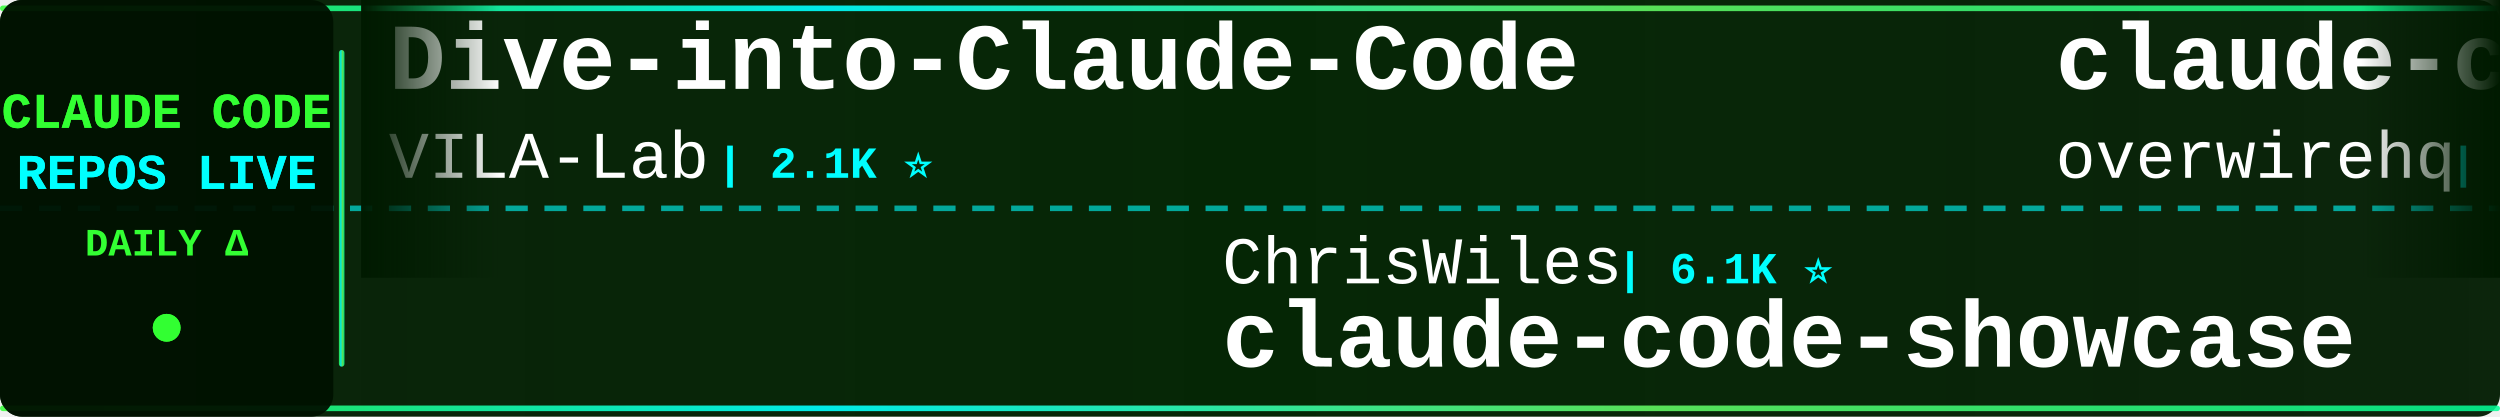
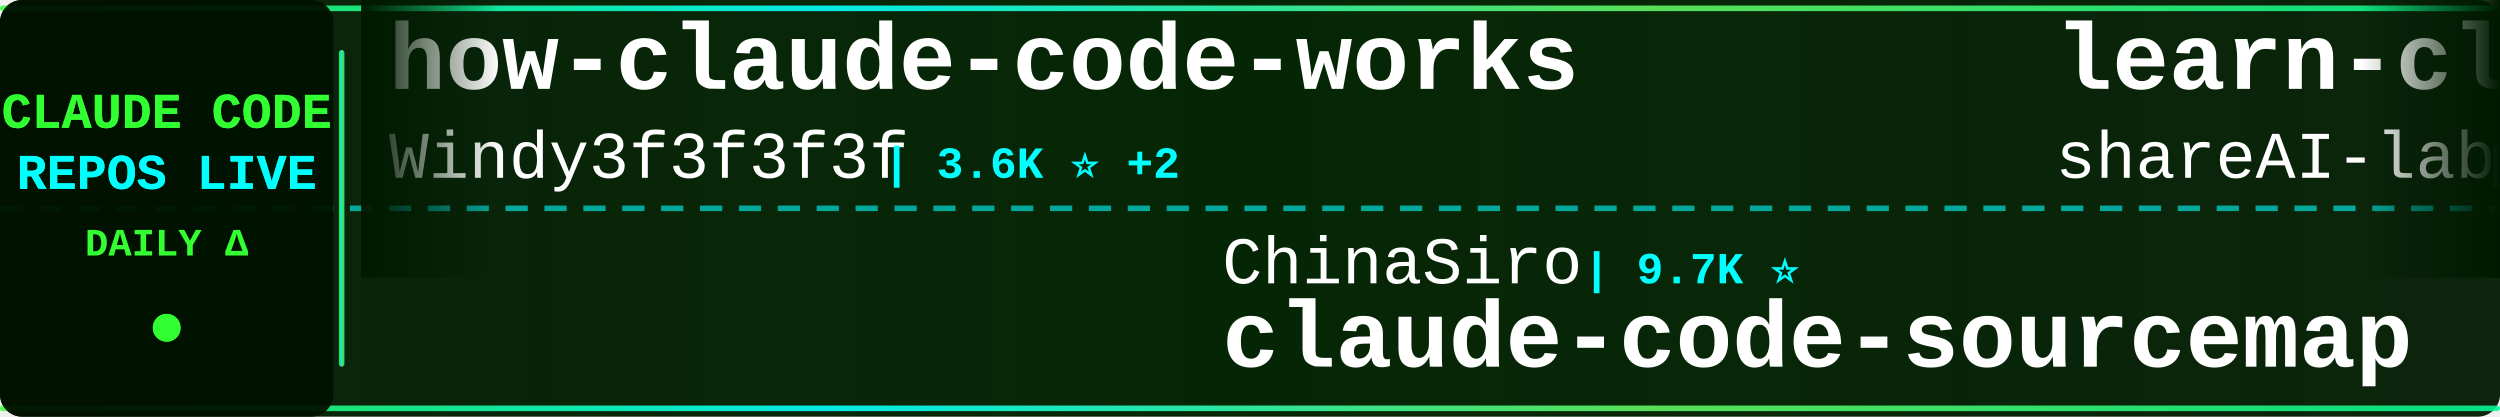
<svg xmlns="http://www.w3.org/2000/svg" width="900" height="150">
  <defs>
    <linearGradient id="tickerBg" x1="0%" y1="0%" x2="100%" y2="0%">
      <stop offset="0%" style="stop-color:#001a00;stop-opacity:0.95" />
      <stop offset="50%" style="stop-color:#002200;stop-opacity:0.98" />
      <stop offset="100%" style="stop-color:#001a00;stop-opacity:0.95" />
    </linearGradient>
    <linearGradient id="borderGrad" x1="0%" y1="0%" x2="100%" y2="0%">
      <stop offset="0%" style="stop-color:#33ff33;stop-opacity:0.85">
        <animate attributeName="stop-opacity" values="0.85;1;0.85" dur="2s" repeatCount="indefinite" />
      </stop>
      <stop offset="33%" style="stop-color:#00ffff;stop-opacity:0.9">
        <animate attributeName="stop-opacity" values="0.9;1;0.9" dur="2.2s" repeatCount="indefinite" />
      </stop>
      <stop offset="66%" style="stop-color:#66ff66;stop-opacity:0.85">
        <animate attributeName="stop-opacity" values="0.85;1;0.85" dur="1.8s" repeatCount="indefinite" />
      </stop>
      <stop offset="100%" style="stop-color:#00ff99;stop-opacity:0.85">
        <animate attributeName="stop-opacity" values="0.85;1;0.85" dur="2s" repeatCount="indefinite" />
      </stop>
    </linearGradient>
    <filter id="textGlow">
      <feGaussianBlur stdDeviation="0.1" result="coloredBlur" />
      <feMerge>
        <feMergeNode in="coloredBlur" />
        <feMergeNode in="SourceGraphic" />
      </feMerge>
    </filter>
    <filter id="metricGlow">
      <feGaussianBlur stdDeviation="0.2" result="coloredBlur" />
      <feMerge>
        <feMergeNode in="coloredBlur" />
        <feMergeNode in="SourceGraphic" />
      </feMerge>
    </filter>
    <linearGradient id="leftFade" x1="0%" y1="0%" x2="100%" y2="0%">
      <stop offset="0%" style="stop-color:#001a00;stop-opacity:1" />
      <stop offset="100%" style="stop-color:#001a00;stop-opacity:0" />
    </linearGradient>
    <linearGradient id="rightFade" x1="0%" y1="0%" x2="100%" y2="0%">
      <stop offset="0%" style="stop-color:#001a00;stop-opacity:0" />
      <stop offset="100%" style="stop-color:#001a00;stop-opacity:1" />
    </linearGradient>
  </defs>
  <rect width="900" height="150" fill="url(#tickerBg)" rx="8" />
  <rect x="0" y="2" width="900" height="2" fill="url(#borderGrad)" rx="1" />
  <rect x="0" y="146" width="900" height="2" fill="url(#borderGrad)" rx="1" />
  <line x1="0" y1="75" x2="900" y2="75" stroke="#00ffff" stroke-width="2" stroke-dasharray="8 6" opacity="0.6" />
  <rect x="0" y="0" width="120" height="150" fill="#001100" opacity="0.95" rx="8" />
  <text x="60" y="46" font-family="'Courier New', monospace" font-size="18" font-weight="bold" fill="#33ff33" text-anchor="middle" filter="url(#textGlow)">
    CLAUDE CODE
  </text>
  <text x="60" y="68" font-family="'Courier New', monospace" font-size="18" font-weight="bold" fill="#00ffff" text-anchor="middle" filter="url(#textGlow)">
    REPOS LIVE
  </text>
  <text x="60" y="92" font-family="'Courier New', monospace" font-size="14" font-weight="bold" fill="#33ff33" text-anchor="middle">
    DAILY Δ
  </text>
  <circle cx="60" cy="118" r="5" fill="#33ff33" filter="url(#metricGlow)">
    <animate attributeName="r" values="4;6;4" dur="1.5s" repeatCount="indefinite" />
    <animate attributeName="opacity" values="0.6;1;0.6" dur="1.5s" repeatCount="indefinite" />
  </circle>
  <rect x="122" y="18" width="2" height="114" fill="url(#borderGrad)" rx="1" />
  <clipPath id="tickerClip">
    <rect x="130" y="0" width="770" height="150" />
  </clipPath>
  <g clip-path="url(#tickerClip)">
    <g id="tickerItems">
      <animateTransform attributeName="transform" attributeType="XML" type="translate" from="0 0" to="-3000 0" dur="54s" repeatCount="indefinite" />
      <g transform="translate(0, 0)">
-         <text x="140" y="32" font-family="'Courier New', monospace" font-size="34" font-weight="bold" fill="#ffffff">Dive-into-Claude-Code</text>
-         <text x="140" y="64" font-family="'Courier New', monospace" font-size="24" font-weight="normal" fill="#ffffff" opacity="1.0">VILA-Lab</text>
-         <text x="258" y="64" font-family="'Courier New', monospace" font-size="16" font-weight="bold" fill="#00ffff"> | 2.1K ⭐</text>
+         <text x="140" y="32" font-family="'Courier New', monospace" font-size="34" font-weight="bold" fill="#ffffff">how-claude-code-works</text>
+         <text x="140" y="64" font-family="'Courier New', monospace" font-size="24" font-weight="normal" fill="#ffffff" opacity="1.0">Windy3f3f3f3f</text>
+         <text x="318" y="64" font-family="'Courier New', monospace" font-size="16" font-weight="bold" fill="#00ffff"> | 3.6K ⭐ +2</text>
      </g>
      <g transform="translate(300, 0)">
-         <text x="140" y="102" font-family="'Courier New', monospace" font-size="24" font-weight="normal" fill="#ffffff" opacity="1.0">ChrisWiles</text>
-         <text x="282" y="102" font-family="'Courier New', monospace" font-size="16" font-weight="bold" fill="#00ffff"> | 6.1K ⭐</text>
-         <text x="140" y="132" font-family="'Courier New', monospace" font-size="34" font-weight="bold" fill="#ffffff">claude-code-showcase</text>
+         <text x="140" y="102" font-family="'Courier New', monospace" font-size="24" font-weight="normal" fill="#ffffff" opacity="1.0">ChinaSiro</text>
+         <text x="270" y="102" font-family="'Courier New', monospace" font-size="16" font-weight="bold" fill="#00ffff"> | 9.7K ⭐</text>
+         <text x="140" y="132" font-family="'Courier New', monospace" font-size="34" font-weight="bold" fill="#ffffff">claude-code-sourcemap</text>
      </g>
      <g transform="translate(600, 0)">
-         <text x="140" y="32" font-family="'Courier New', monospace" font-size="34" font-weight="bold" fill="#ffffff">claude-code-telegram</text>
-         <text x="140" y="64" font-family="'Courier New', monospace" font-size="24" font-weight="normal" fill="#ffffff" opacity="1.0">overwirehq</text>
-         <text x="282" y="64" font-family="'Courier New', monospace" font-size="16" font-weight="bold" fill="#00ffff"> | 2.8K ⭐ +1</text>
+         <text x="140" y="32" font-family="'Courier New', monospace" font-size="34" font-weight="bold" fill="#ffffff">learn-claude-code</text>
+         <text x="140" y="64" font-family="'Courier New', monospace" font-size="24" font-weight="normal" fill="#ffffff" opacity="1.0">shareAI-lab</text>
+         <text x="294" y="64" font-family="'Courier New', monospace" font-size="16" font-weight="bold" fill="#00ffff"> | 76.7K ⭐ +8</text>
      </g>
      <g transform="translate(900, 0)">
-         <text x="140" y="102" font-family="'Courier New', monospace" font-size="24" font-weight="normal" fill="#ffffff" opacity="1.0">andrew-kramer-inno</text>
-         <text x="378" y="102" font-family="'Courier New', monospace" font-size="16" font-weight="bold" fill="#00ffff"> | 596 ⭐</text>
-         <text x="140" y="132" font-family="'Courier New', monospace" font-size="34" font-weight="bold" fill="#ffffff">claude-code-source-build</text>
+         <text x="140" y="102" font-family="'Courier New', monospace" font-size="24" font-weight="normal" fill="#ffffff" opacity="1.0">liuup</text>
+         <text x="222" y="102" font-family="'Courier New', monospace" font-size="16" font-weight="bold" fill="#00ffff"> | 3.9K ⭐</text>
+         <text x="140" y="132" font-family="'Courier New', monospace" font-size="34" font-weight="bold" fill="#ffffff">claude-code-analysis</text>
      </g>
      <g transform="translate(1200, 0)">
-         <text x="140" y="32" font-family="'Courier New', monospace" font-size="34" font-weight="bold" fill="#ffffff">claude-code-proxy</text>
-         <text x="140" y="64" font-family="'Courier New', monospace" font-size="24" font-weight="normal" fill="#ffffff" opacity="1.0">fuergaosi233</text>
-         <text x="306" y="64" font-family="'Courier New', monospace" font-size="16" font-weight="bold" fill="#00ffff"> | 2.8K ⭐</text>
+         <text x="140" y="32" font-family="'Courier New', monospace" font-size="34" font-weight="bold" fill="#ffffff">claude-code-rust</text>
+         <text x="140" y="64" font-family="'Courier New', monospace" font-size="24" font-weight="normal" fill="#ffffff" opacity="1.0">lorryjovens-hub</text>
+         <text x="342" y="64" font-family="'Courier New', monospace" font-size="16" font-weight="bold" fill="#00ffff"> | 1.7K ⭐</text>
      </g>
      <g transform="translate(1500, 0)">
-         <text x="140" y="102" font-family="'Courier New', monospace" font-size="24" font-weight="normal" fill="#ffffff" opacity="1.0">guanshan</text>
-         <text x="258" y="102" font-family="'Courier New', monospace" font-size="16" font-weight="bold" fill="#00ffff"> | 61 ⭐</text>
-         <text x="140" y="132" font-family="'Courier New', monospace" font-size="34" font-weight="bold" fill="#ffffff">ClaudeCode</text>
+         <text x="140" y="102" font-family="'Courier New', monospace" font-size="24" font-weight="normal" fill="#ffffff" opacity="1.0">huangjia2019</text>
+         <text x="306" y="102" font-family="'Courier New', monospace" font-size="16" font-weight="bold" fill="#00ffff"> | 1.1K ⭐</text>
+         <text x="140" y="132" font-family="'Courier New', monospace" font-size="34" font-weight="bold" fill="#ffffff">claude-code-engineering</text>
      </g>
      <g transform="translate(1800, 0)">
-         <text x="140" y="32" font-family="'Courier New', monospace" font-size="34" font-weight="bold" fill="#ffffff">claude-code-guide</text>
-         <text x="140" y="64" font-family="'Courier New', monospace" font-size="24" font-weight="normal" fill="#ffffff" opacity="1.0">zebbern</text>
-         <text x="246" y="64" font-family="'Courier New', monospace" font-size="16" font-weight="bold" fill="#00ffff"> | 4.6K ⭐ +1</text>
+         <text x="140" y="32" font-family="'Courier New', monospace" font-size="34" font-weight="bold" fill="#ffffff">ClaudeCodeAgents</text>
+         <text x="140" y="64" font-family="'Courier New', monospace" font-size="24" font-weight="normal" fill="#ffffff" opacity="1.0">darcyegb</text>
+         <text x="258" y="64" font-family="'Courier New', monospace" font-size="16" font-weight="bold" fill="#00ffff"> | 762 ⭐</text>
      </g>
      <g transform="translate(2100, 0)">
-         <text x="140" y="102" font-family="'Courier New', monospace" font-size="24" font-weight="normal" fill="#ffffff" opacity="1.0">hangsman</text>
-         <text x="258" y="102" font-family="'Courier New', monospace" font-size="16" font-weight="bold" fill="#00ffff"> | 794 ⭐</text>
-         <text x="140" y="132" font-family="'Courier New', monospace" font-size="34" font-weight="bold" fill="#ffffff">claude-code-source</text>
+         <text x="140" y="102" font-family="'Courier New', monospace" font-size="24" font-weight="normal" fill="#ffffff" opacity="1.0">OrcaWhisper</text>
+         <text x="294" y="102" font-family="'Courier New', monospace" font-size="16" font-weight="bold" fill="#00ffff"> | 96 ⭐</text>
+         <text x="140" y="132" font-family="'Courier New', monospace" font-size="34" font-weight="bold" fill="#ffffff">Claude-Code</text>
      </g>
      <g transform="translate(2400, 0)">
-         <text x="140" y="32" font-family="'Courier New', monospace" font-size="34" font-weight="bold" fill="#ffffff">claude-code-tudou</text>
-         <text x="140" y="64" font-family="'Courier New', monospace" font-size="24" font-weight="normal" fill="#ffffff" opacity="1.0">AICoderTudou</text>
-         <text x="306" y="64" font-family="'Courier New', monospace" font-size="16" font-weight="bold" fill="#00ffff"> | 494 ⭐</text>
+         <text x="140" y="32" font-family="'Courier New', monospace" font-size="34" font-weight="bold" fill="#ffffff">everything-claude-code</text>
+         <text x="140" y="64" font-family="'Courier New', monospace" font-size="24" font-weight="normal" fill="#ffffff" opacity="1.0">WorldFlowAI</text>
+         <text x="294" y="64" font-family="'Courier New', monospace" font-size="16" font-weight="bold" fill="#00ffff"> | 2.9K ⭐ +13</text>
      </g>
      <g transform="translate(2700, 0)">
-         <text x="140" y="102" font-family="'Courier New', monospace" font-size="24" font-weight="normal" fill="#ffffff" opacity="1.0">anthropics</text>
-         <text x="282" y="102" font-family="'Courier New', monospace" font-size="16" font-weight="bold" fill="#00ffff"> | 176.0K ⭐ +25</text>
-         <text x="140" y="132" font-family="'Courier New', monospace" font-size="34" font-weight="bold" fill="#ffffff">skills</text>
+         <text x="140" y="102" font-family="'Courier New', monospace" font-size="24" font-weight="normal" fill="#ffffff" opacity="1.0">shanraisshan</text>
+         <text x="306" y="102" font-family="'Courier New', monospace" font-size="16" font-weight="bold" fill="#00ffff"> | 65.9K ⭐ +8</text>
+         <text x="140" y="132" font-family="'Courier New', monospace" font-size="34" font-weight="bold" fill="#ffffff">claude-code-best-practic...</text>
      </g>
      <g transform="translate(3000, 0)">
-         <text x="140" y="32" font-family="'Courier New', monospace" font-size="34" font-weight="bold" fill="#ffffff">Dive-into-Claude-Code</text>
-         <text x="140" y="64" font-family="'Courier New', monospace" font-size="24" font-weight="normal" fill="#ffffff" opacity="1.0">VILA-Lab</text>
-         <text x="258" y="64" font-family="'Courier New', monospace" font-size="16" font-weight="bold" fill="#00ffff"> | 2.1K ⭐</text>
+         <text x="140" y="32" font-family="'Courier New', monospace" font-size="34" font-weight="bold" fill="#ffffff">how-claude-code-works</text>
+         <text x="140" y="64" font-family="'Courier New', monospace" font-size="24" font-weight="normal" fill="#ffffff" opacity="1.0">Windy3f3f3f3f</text>
+         <text x="318" y="64" font-family="'Courier New', monospace" font-size="16" font-weight="bold" fill="#00ffff"> | 3.6K ⭐ +2</text>
      </g>
      <g transform="translate(3300, 0)">
-         <text x="140" y="102" font-family="'Courier New', monospace" font-size="24" font-weight="normal" fill="#ffffff" opacity="1.0">ChrisWiles</text>
-         <text x="282" y="102" font-family="'Courier New', monospace" font-size="16" font-weight="bold" fill="#00ffff"> | 6.1K ⭐</text>
-         <text x="140" y="132" font-family="'Courier New', monospace" font-size="34" font-weight="bold" fill="#ffffff">claude-code-showcase</text>
+         <text x="140" y="102" font-family="'Courier New', monospace" font-size="24" font-weight="normal" fill="#ffffff" opacity="1.0">ChinaSiro</text>
+         <text x="270" y="102" font-family="'Courier New', monospace" font-size="16" font-weight="bold" fill="#00ffff"> | 9.7K ⭐</text>
+         <text x="140" y="132" font-family="'Courier New', monospace" font-size="34" font-weight="bold" fill="#ffffff">claude-code-sourcemap</text>
      </g>
      <g transform="translate(3600, 0)">
-         <text x="140" y="32" font-family="'Courier New', monospace" font-size="34" font-weight="bold" fill="#ffffff">claude-code-telegram</text>
-         <text x="140" y="64" font-family="'Courier New', monospace" font-size="24" font-weight="normal" fill="#ffffff" opacity="1.0">overwirehq</text>
-         <text x="282" y="64" font-family="'Courier New', monospace" font-size="16" font-weight="bold" fill="#00ffff"> | 2.8K ⭐ +1</text>
+         <text x="140" y="32" font-family="'Courier New', monospace" font-size="34" font-weight="bold" fill="#ffffff">learn-claude-code</text>
+         <text x="140" y="64" font-family="'Courier New', monospace" font-size="24" font-weight="normal" fill="#ffffff" opacity="1.0">shareAI-lab</text>
+         <text x="294" y="64" font-family="'Courier New', monospace" font-size="16" font-weight="bold" fill="#00ffff"> | 76.7K ⭐ +8</text>
      </g>
      <g transform="translate(3900, 0)">
-         <text x="140" y="102" font-family="'Courier New', monospace" font-size="24" font-weight="normal" fill="#ffffff" opacity="1.0">andrew-kramer-inno</text>
-         <text x="378" y="102" font-family="'Courier New', monospace" font-size="16" font-weight="bold" fill="#00ffff"> | 596 ⭐</text>
-         <text x="140" y="132" font-family="'Courier New', monospace" font-size="34" font-weight="bold" fill="#ffffff">claude-code-source-build</text>
+         <text x="140" y="102" font-family="'Courier New', monospace" font-size="24" font-weight="normal" fill="#ffffff" opacity="1.0">liuup</text>
+         <text x="222" y="102" font-family="'Courier New', monospace" font-size="16" font-weight="bold" fill="#00ffff"> | 3.9K ⭐</text>
+         <text x="140" y="132" font-family="'Courier New', monospace" font-size="34" font-weight="bold" fill="#ffffff">claude-code-analysis</text>
      </g>
    </g>
  </g>
  <rect x="130" y="0" width="50" height="100" fill="url(#leftFade)" />
  <rect x="850" y="0" width="50" height="100" fill="url(#rightFade)" />
</svg>
